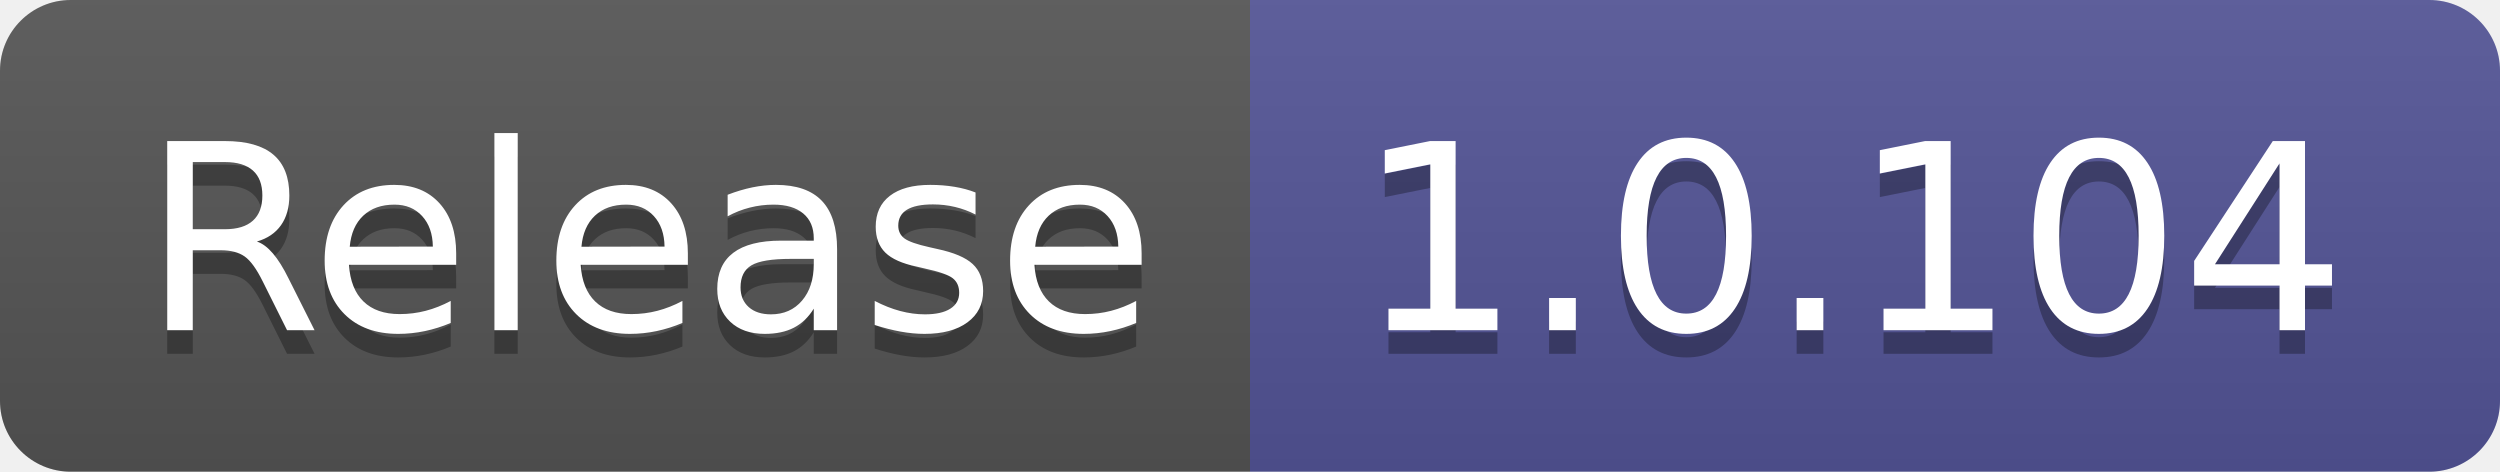
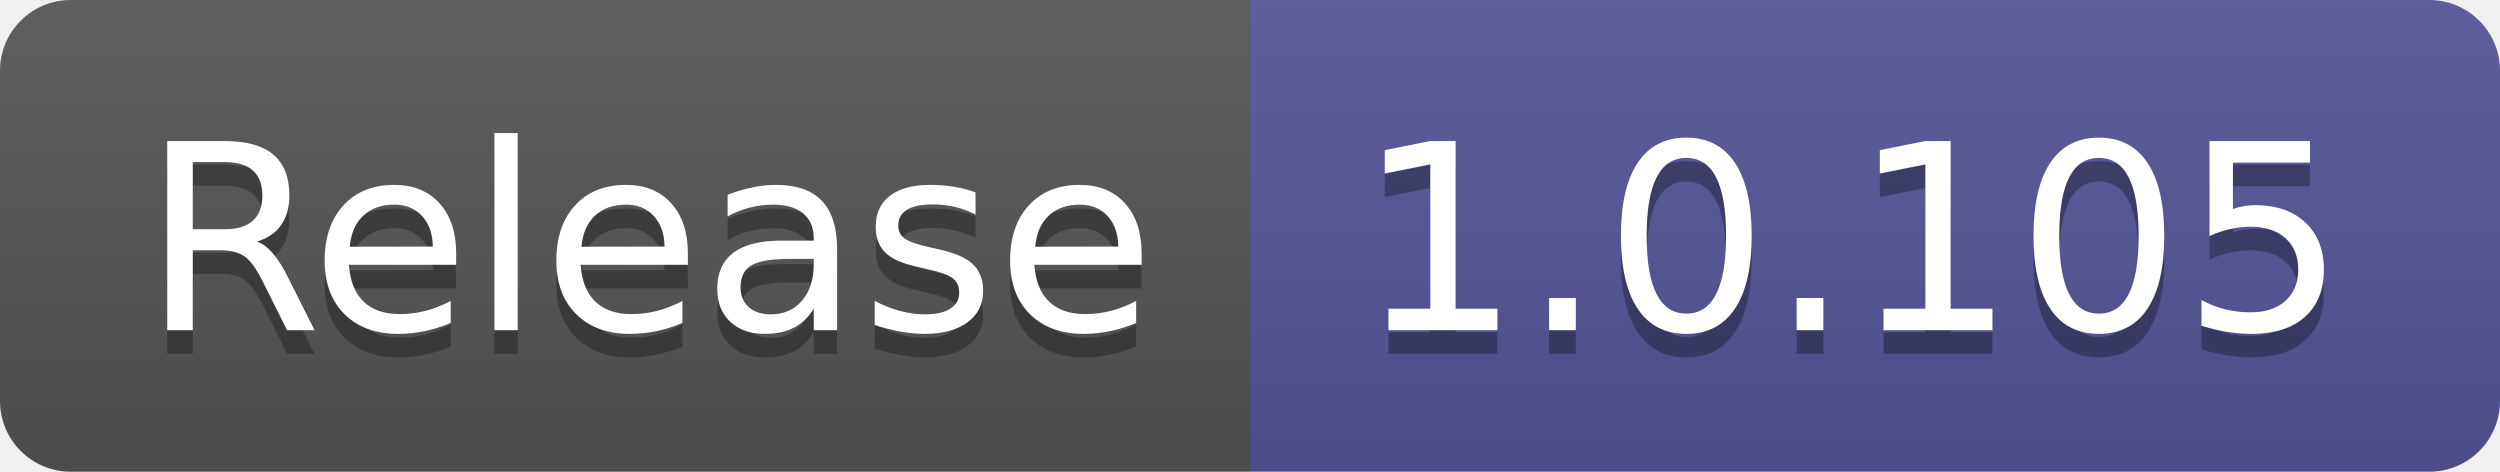
- <svg xmlns="http://www.w3.org/2000/svg" width="106" height="20" role="img" aria-label="Release: 1.0.104">
+ <svg xmlns="http://www.w3.org/2000/svg" width="106" height="20" role="img" aria-label="Release: 1.0.105">
  <linearGradient id="s" x2="0" y2="100%">
    <stop offset="0" stop-color="#bbb" stop-opacity=".1" />
    <stop offset="1" stop-opacity=".1" />
  </linearGradient>
  <clipPath id="r">
    <rect width="106" height="20" rx="3" fill="#fff" />
  </clipPath>
  <g clip-path="url(#r)">
    <rect width="53" height="20" fill="#555" />
    <rect x="53" width="53" height="20" fill="#535597" />
    <rect width="106" height="20" fill="url(#s)" />
  </g>
  <g fill="#fff" text-anchor="middle" font-family="Verdana,Geneva,DejaVu Sans,sans-serif" text-rendering="geometricPrecision" font-size="110">
    <text aria-hidden="true" x="275" y="150" fill="#010101" fill-opacity=".3" transform="scale(.1)" textLength="430">Release</text>
    <text x="275" y="140" transform="scale(.1)" fill="#fff" textLength="430">Release</text>
-     <text aria-hidden="true" x="785" y="150" fill="#010101" fill-opacity=".3" transform="scale(.1)" textLength="430">1.0.104</text>
-     <text x="785" y="140" transform="scale(.1)" fill="#fff" textLength="430">1.0.104</text>
+     <text aria-hidden="true" x="785" y="150" fill="#010101" fill-opacity=".3" transform="scale(.1)" textLength="430">1.0.105</text>
+     <text x="785" y="140" transform="scale(.1)" fill="#fff" textLength="430">1.0.105</text>
  </g>
</svg>
